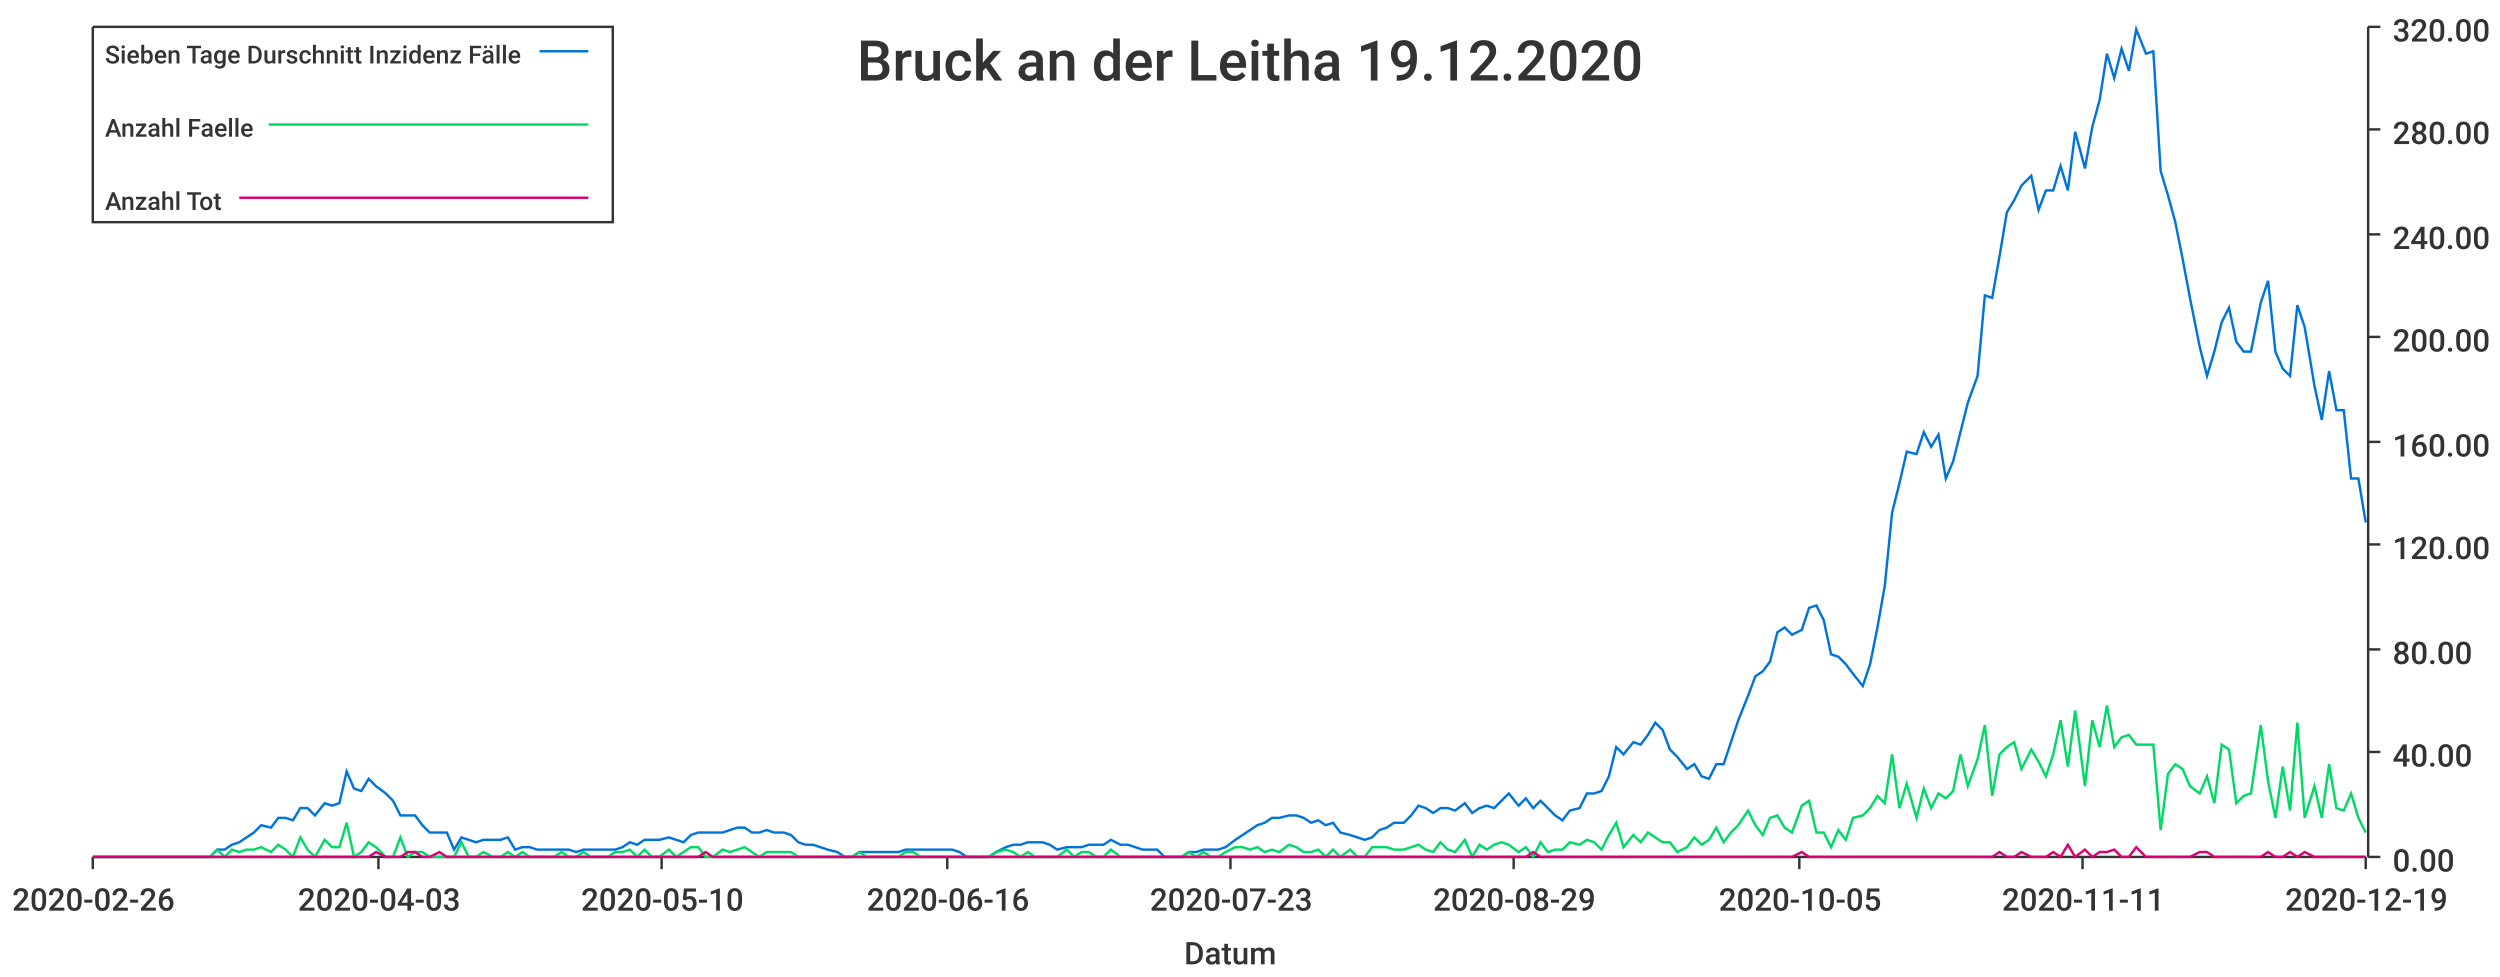
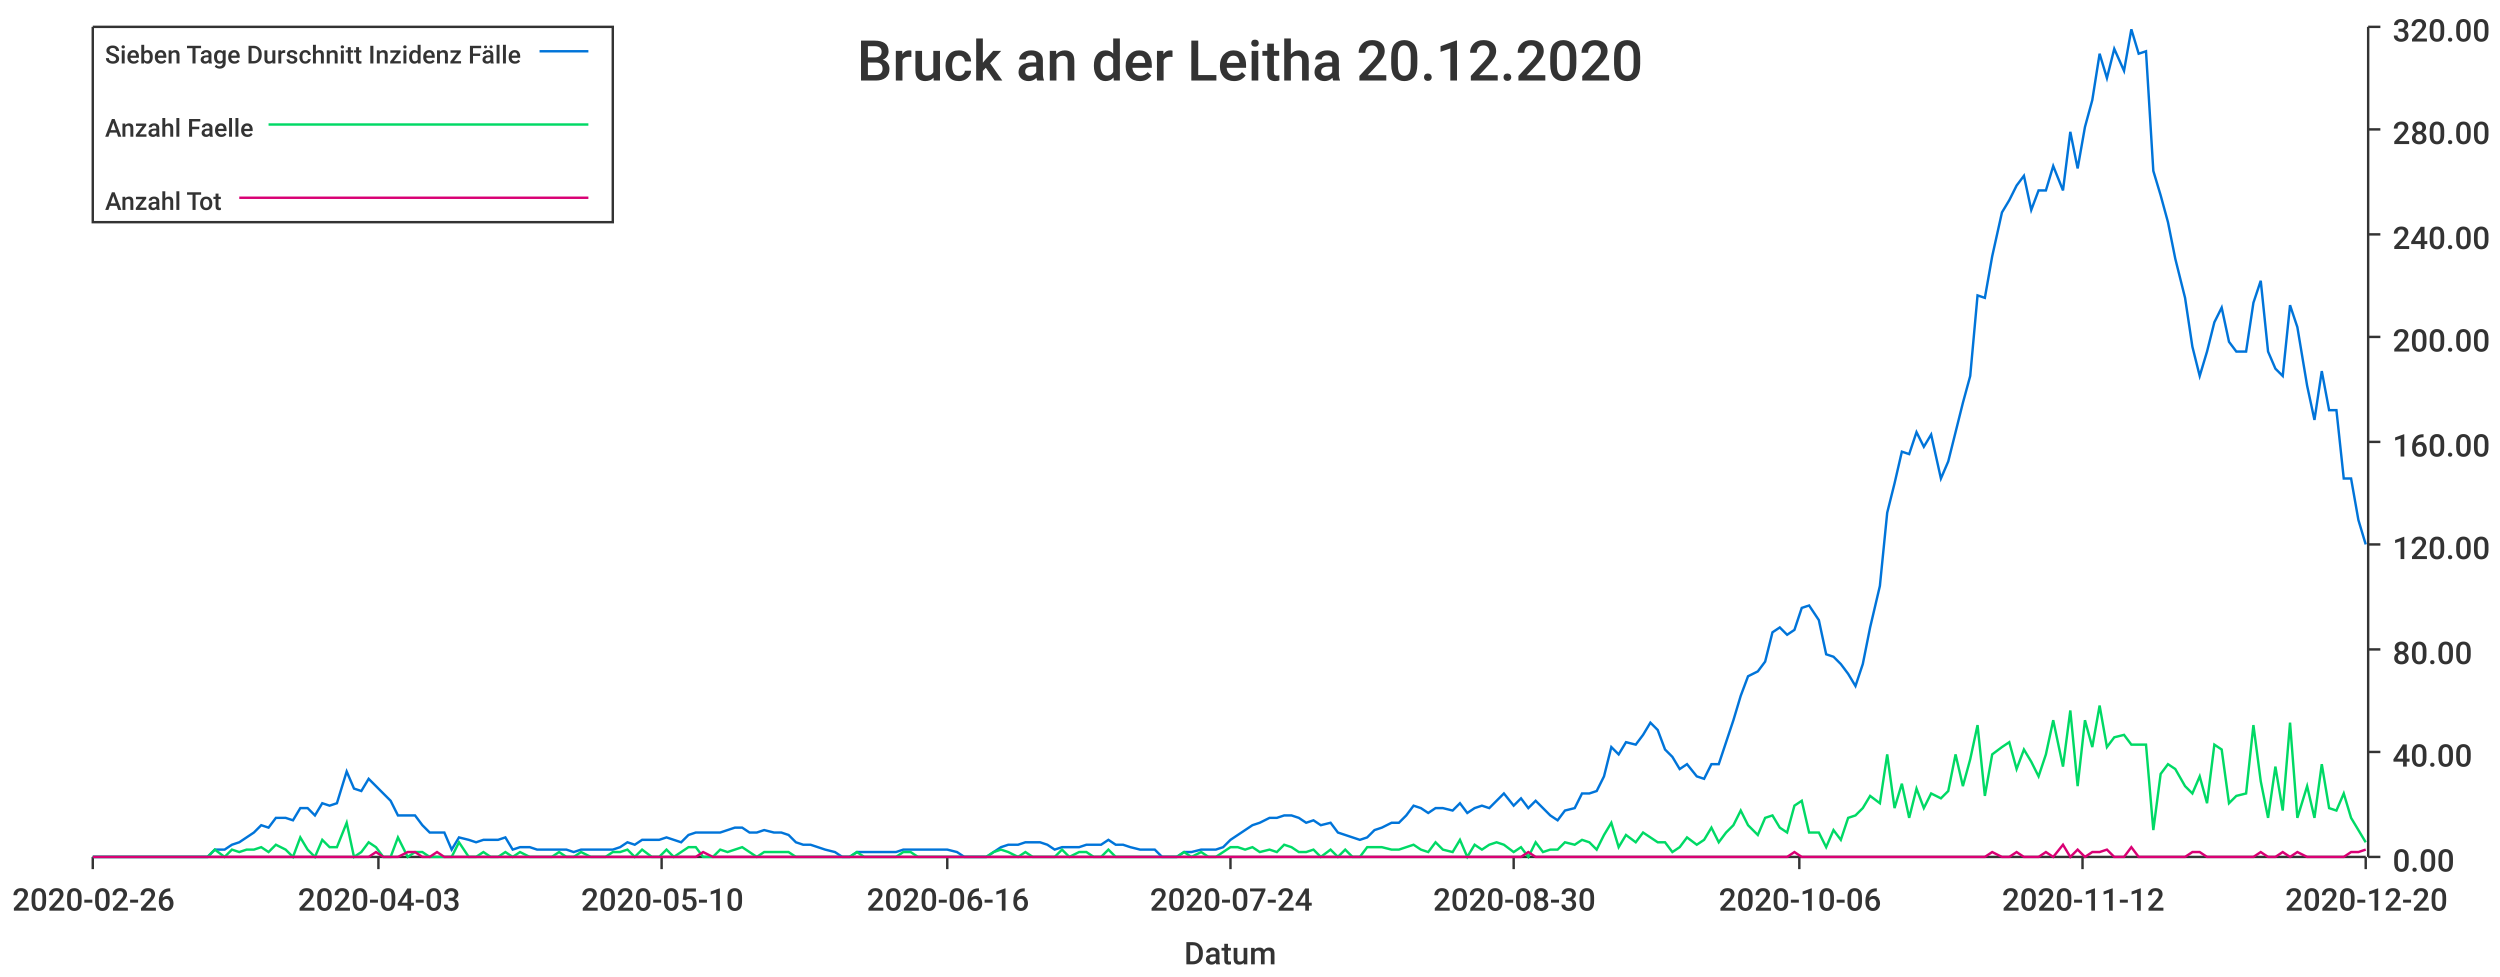
<svg xmlns="http://www.w3.org/2000/svg" width="1024" height="400">\n<path d="M 0 0 L 1024 0 L 1024 400 L 0 400 L 0 0" style="stroke-width:0;stroke:rgba(255,255,255,1.0);fill:rgba(255,255,255,1.0)" />
  <path d="M 38 11 L 969 11 L 969 351 L 38 351 L 38 11" style="stroke-width:0;stroke:rgba(255,255,255,1.0);fill:rgba(255,255,255,1.0)" />
  <path d="M 38 351 L 969 351" style="stroke-width:1;stroke:rgba(51,51,51,1.0);fill:none" />
  <path d="M 38 351 L 38 356" style="stroke-width:1;stroke:rgba(51,51,51,1.0);fill:none" />
  <text x="5" y="373" style="stroke-width:0;stroke:none;fill:rgba(51,51,51,1.0);font-size:12.8px;font-family:'Roboto Medium',sans-serif">2020-02-26</text>
  <path d="M 155 351 L 155 356" style="stroke-width:1;stroke:rgba(51,51,51,1.0);fill:none" />
  <text x="122" y="373" style="stroke-width:0;stroke:none;fill:rgba(51,51,51,1.0);font-size:12.8px;font-family:'Roboto Medium',sans-serif">2020-04-03</text>
  <path d="M 271 351 L 271 356" style="stroke-width:1;stroke:rgba(51,51,51,1.0);fill:none" />
  <text x="238" y="373" style="stroke-width:0;stroke:none;fill:rgba(51,51,51,1.0);font-size:12.8px;font-family:'Roboto Medium',sans-serif">2020-05-10</text>
  <path d="M 388 351 L 388 356" style="stroke-width:1;stroke:rgba(51,51,51,1.0);fill:none" />
  <text x="355" y="373" style="stroke-width:0;stroke:none;fill:rgba(51,51,51,1.0);font-size:12.8px;font-family:'Roboto Medium',sans-serif">2020-06-16</text>
  <path d="M 504 351 L 504 356" style="stroke-width:1;stroke:rgba(51,51,51,1.0);fill:none" />
-   <text x="471" y="373" style="stroke-width:0;stroke:none;fill:rgba(51,51,51,1.0);font-size:12.8px;font-family:'Roboto Medium',sans-serif">2020-07-23</text>
+   <text x="471" y="373" style="stroke-width:0;stroke:none;fill:rgba(51,51,51,1.0);font-size:12.8px;font-family:'Roboto Medium',sans-serif">2020-07-24</text>
  <path d="M 620 351 L 620 356" style="stroke-width:1;stroke:rgba(51,51,51,1.0);fill:none" />
-   <text x="587" y="373" style="stroke-width:0;stroke:none;fill:rgba(51,51,51,1.0);font-size:12.8px;font-family:'Roboto Medium',sans-serif">2020-08-29</text>
+   <text x="587" y="373" style="stroke-width:0;stroke:none;fill:rgba(51,51,51,1.0);font-size:12.8px;font-family:'Roboto Medium',sans-serif">2020-08-30</text>
  <path d="M 737 351 L 737 356" style="stroke-width:1;stroke:rgba(51,51,51,1.0);fill:none" />
-   <text x="704" y="373" style="stroke-width:0;stroke:none;fill:rgba(51,51,51,1.0);font-size:12.8px;font-family:'Roboto Medium',sans-serif">2020-10-05</text>
+   <text x="704" y="373" style="stroke-width:0;stroke:none;fill:rgba(51,51,51,1.0);font-size:12.8px;font-family:'Roboto Medium',sans-serif">2020-10-06</text>
  <path d="M 853 351 L 853 356" style="stroke-width:1;stroke:rgba(51,51,51,1.0);fill:none" />
-   <text x="820" y="373" style="stroke-width:0;stroke:none;fill:rgba(51,51,51,1.0);font-size:12.8px;font-family:'Roboto Medium',sans-serif">2020-11-11</text>
+   <text x="820" y="373" style="stroke-width:0;stroke:none;fill:rgba(51,51,51,1.0);font-size:12.8px;font-family:'Roboto Medium',sans-serif">2020-11-12</text>
  <path d="M 969 351 L 969 356" style="stroke-width:1;stroke:rgba(51,51,51,1.0);fill:none" />
-   <text x="936" y="373" style="stroke-width:0;stroke:none;fill:rgba(51,51,51,1.0);font-size:12.8px;font-family:'Roboto Medium',sans-serif">2020-12-19</text>
+   <text x="936" y="373" style="stroke-width:0;stroke:none;fill:rgba(51,51,51,1.0);font-size:12.8px;font-family:'Roboto Medium',sans-serif">2020-12-20</text>
  <text x="485" y="395" style="stroke-width:0;stroke:none;fill:rgba(51,51,51,1.0);font-size:12.8px;font-family:'Roboto Medium',sans-serif">Datum</text>
  <path d="M 970 351 L 970 11" style="stroke-width:1;stroke:rgba(51,51,51,1.0);fill:none" />
  <path d="M 970 351 L 975 351" style="stroke-width:1;stroke:rgba(51,51,51,1.0);fill:none" />
  <text x="980" y="357" style="stroke-width:0;stroke:none;fill:rgba(51,51,51,1.0);font-size:12.8px;font-family:'Roboto Medium',sans-serif">0.00</text>
  <path d="M 970 308 L 975 308" style="stroke-width:1;stroke:rgba(51,51,51,1.0);fill:none" />
  <text x="980" y="314" style="stroke-width:0;stroke:none;fill:rgba(51,51,51,1.0);font-size:12.8px;font-family:'Roboto Medium',sans-serif">40.00</text>
  <path d="M 970 266 L 975 266" style="stroke-width:1;stroke:rgba(51,51,51,1.0);fill:none" />
  <text x="980" y="272" style="stroke-width:0;stroke:none;fill:rgba(51,51,51,1.0);font-size:12.8px;font-family:'Roboto Medium',sans-serif">80.00</text>
  <path d="M 970 223 L 975 223" style="stroke-width:1;stroke:rgba(51,51,51,1.0);fill:none" />
  <text x="980" y="229" style="stroke-width:0;stroke:none;fill:rgba(51,51,51,1.0);font-size:12.8px;font-family:'Roboto Medium',sans-serif">120.00</text>
  <path d="M 970 181 L 975 181" style="stroke-width:1;stroke:rgba(51,51,51,1.0);fill:none" />
  <text x="980" y="187" style="stroke-width:0;stroke:none;fill:rgba(51,51,51,1.0);font-size:12.8px;font-family:'Roboto Medium',sans-serif">160.00</text>
  <path d="M 970 138 L 975 138" style="stroke-width:1;stroke:rgba(51,51,51,1.0);fill:none" />
  <text x="980" y="144" style="stroke-width:0;stroke:none;fill:rgba(51,51,51,1.0);font-size:12.8px;font-family:'Roboto Medium',sans-serif">200.00</text>
  <path d="M 970 96 L 975 96" style="stroke-width:1;stroke:rgba(51,51,51,1.0);fill:none" />
  <text x="980" y="102" style="stroke-width:0;stroke:none;fill:rgba(51,51,51,1.0);font-size:12.8px;font-family:'Roboto Medium',sans-serif">240.00</text>
  <path d="M 970 53 L 975 53" style="stroke-width:1;stroke:rgba(51,51,51,1.0);fill:none" />
  <text x="980" y="59" style="stroke-width:0;stroke:none;fill:rgba(51,51,51,1.0);font-size:12.8px;font-family:'Roboto Medium',sans-serif">280.00</text>
  <path d="M 970 11 L 975 11" style="stroke-width:1;stroke:rgba(51,51,51,1.0);fill:none" />
  <text x="980" y="17" style="stroke-width:0;stroke:none;fill:rgba(51,51,51,1.0);font-size:12.8px;font-family:'Roboto Medium',sans-serif">320.00</text>
-   <path d="M 38 351 L 42 351 L 45 351 L 48 351 L 51 351 L 54 351 L 57 351 L 60 351 L 64 351 L 67 351 L 70 351 L 73 351 L 76 351 L 79 351 L 82 351 L 86 351 L 89 348 L 92 348 L 95 346 L 98 345 L 101 343 L 104 341 L 107 338 L 111 339 L 114 335 L 117 335 L 120 336 L 123 331 L 126 331 L 129 334 L 133 329 L 136 330 L 139 329 L 142 316 L 145 323 L 148 324 L 151 319 L 154 322 L 158 325 L 161 328 L 164 334 L 167 334 L 170 334 L 173 338 L 176 341 L 180 341 L 183 341 L 186 348 L 189 343 L 192 344 L 195 345 L 198 344 L 202 344 L 205 344 L 208 343 L 211 348 L 214 347 L 217 347 L 220 348 L 223 348 L 227 348 L 230 348 L 233 348 L 236 349 L 239 348 L 242 348 L 245 348 L 249 348 L 252 348 L 255 347 L 258 345 L 261 346 L 264 344 L 267 344 L 270 344 L 274 343 L 277 344 L 280 345 L 283 342 L 286 341 L 289 341 L 292 341 L 296 341 L 299 340 L 302 339 L 305 339 L 308 341 L 311 341 L 314 340 L 317 341 L 321 341 L 324 342 L 327 345 L 330 346 L 333 346 L 336 347 L 339 348 L 343 349 L 346 351 L 349 351 L 352 349 L 355 349 L 358 349 L 361 349 L 365 349 L 368 349 L 371 348 L 374 348 L 377 348 L 380 348 L 383 348 L 386 348 L 390 348 L 393 349 L 396 351 L 399 351 L 402 351 L 405 351 L 408 349 L 412 347 L 415 346 L 418 346 L 421 345 L 424 345 L 427 345 L 430 346 L 433 348 L 437 347 L 440 347 L 443 347 L 446 346 L 449 346 L 452 346 L 455 344 L 459 346 L 462 346 L 465 347 L 468 348 L 471 348 L 474 348 L 477 351 L 480 351 L 484 351 L 487 349 L 490 349 L 493 348 L 496 348 L 499 348 L 502 347 L 506 344 L 509 342 L 512 340 L 515 338 L 518 337 L 521 335 L 524 335 L 528 334 L 531 334 L 534 335 L 537 337 L 540 336 L 543 338 L 546 337 L 549 341 L 553 342 L 556 343 L 559 344 L 562 343 L 565 340 L 568 339 L 571 337 L 575 337 L 578 334 L 581 330 L 584 331 L 587 333 L 590 331 L 593 331 L 596 332 L 600 329 L 603 333 L 606 331 L 609 330 L 612 331 L 615 328 L 618 325 L 622 330 L 625 327 L 628 331 L 631 328 L 634 331 L 637 334 L 640 336 L 643 332 L 647 331 L 650 325 L 653 325 L 656 324 L 659 318 L 662 306 L 665 309 L 669 304 L 672 305 L 675 301 L 678 296 L 681 299 L 684 307 L 687 310 L 691 315 L 694 313 L 697 318 L 700 319 L 703 313 L 706 313 L 709 304 L 712 295 L 716 285 L 719 277 L 722 275 L 725 271 L 728 259 L 731 257 L 734 260 L 738 258 L 741 249 L 744 248 L 747 254 L 750 268 L 753 269 L 756 272 L 759 276 L 763 281 L 766 272 L 769 257 L 772 240 L 775 210 L 778 198 L 781 185 L 785 186 L 788 177 L 791 183 L 794 178 L 797 196 L 800 189 L 803 177 L 806 165 L 810 154 L 813 121 L 816 122 L 819 105 L 822 87 L 825 82 L 828 76 L 832 72 L 835 86 L 838 78 L 841 78 L 844 68 L 847 78 L 850 54 L 854 69 L 857 52 L 860 41 L 863 22 L 866 32 L 869 20 L 872 29 L 875 12 L 879 22 L 882 21 L 885 70 L 888 80 L 891 91 L 894 106 L 897 122 L 901 142 L 904 154 L 907 144 L 910 132 L 913 126 L 916 140 L 919 144 L 922 144 L 926 124 L 929 115 L 932 144 L 935 151 L 938 154 L 941 125 L 944 134 L 948 158 L 951 172 L 954 152 L 957 168 L 960 168 L 963 196 L 966 196 L 969 214" style="stroke-width:1;stroke:rgba(0,116,217,1.0);fill:none" />
-   <path d="M 38 351 L 42 351 L 45 351 L 48 351 L 51 351 L 54 351 L 57 351 L 60 351 L 64 351 L 67 351 L 70 351 L 73 351 L 76 351 L 79 351 L 82 351 L 86 351 L 89 348 L 92 351 L 95 348 L 98 349 L 101 348 L 104 348 L 107 347 L 111 349 L 114 346 L 117 348 L 120 351 L 123 343 L 126 348 L 129 351 L 133 344 L 136 347 L 139 347 L 142 337 L 145 351 L 148 349 L 151 345 L 154 347 L 158 351 L 161 351 L 164 343 L 167 351 L 170 349 L 173 349 L 176 351 L 180 351 L 183 351 L 186 351 L 189 345 L 192 351 L 195 351 L 198 349 L 202 351 L 205 351 L 208 349 L 211 351 L 214 349 L 217 351 L 220 351 L 223 351 L 227 351 L 230 349 L 233 351 L 236 351 L 239 349 L 242 351 L 245 351 L 249 351 L 252 349 L 255 349 L 258 348 L 261 351 L 264 348 L 267 351 L 270 351 L 274 348 L 277 351 L 280 349 L 283 347 L 286 347 L 289 351 L 292 351 L 296 348 L 299 349 L 302 348 L 305 347 L 308 349 L 311 351 L 314 349 L 317 349 L 321 349 L 324 349 L 327 351 L 330 351 L 333 351 L 336 351 L 339 351 L 343 351 L 346 351 L 349 351 L 352 349 L 355 351 L 358 351 L 361 351 L 365 351 L 368 351 L 371 349 L 374 349 L 377 351 L 380 351 L 383 351 L 386 351 L 390 351 L 393 351 L 396 351 L 399 351 L 402 351 L 405 351 L 408 349 L 412 348 L 415 349 L 418 351 L 421 349 L 424 351 L 427 351 L 430 351 L 433 351 L 437 348 L 440 351 L 443 349 L 446 349 L 449 351 L 452 351 L 455 348 L 459 351 L 462 351 L 465 351 L 468 351 L 471 351 L 474 351 L 477 351 L 480 351 L 484 351 L 487 349 L 490 351 L 493 349 L 496 351 L 499 351 L 502 349 L 506 347 L 509 347 L 512 348 L 515 347 L 518 349 L 521 348 L 524 349 L 528 346 L 531 347 L 534 349 L 537 349 L 540 348 L 543 351 L 546 348 L 549 351 L 553 348 L 556 351 L 559 351 L 562 347 L 565 347 L 568 347 L 571 348 L 575 348 L 578 347 L 581 346 L 584 348 L 587 349 L 590 345 L 593 348 L 596 349 L 600 344 L 603 351 L 606 346 L 609 348 L 612 346 L 615 345 L 618 346 L 622 349 L 625 347 L 628 351 L 631 345 L 634 349 L 637 348 L 640 348 L 643 345 L 647 346 L 650 344 L 653 345 L 656 348 L 659 342 L 662 337 L 665 347 L 669 342 L 672 345 L 675 341 L 678 343 L 681 345 L 684 345 L 687 349 L 691 347 L 694 343 L 697 346 L 700 344 L 703 339 L 706 345 L 709 341 L 712 338 L 716 332 L 719 338 L 722 342 L 725 335 L 728 334 L 731 339 L 734 341 L 738 330 L 741 328 L 744 341 L 747 341 L 750 347 L 753 340 L 756 344 L 759 335 L 763 334 L 766 331 L 769 326 L 772 329 L 775 309 L 778 331 L 781 321 L 785 335 L 788 323 L 791 331 L 794 325 L 797 327 L 800 324 L 803 309 L 806 322 L 810 311 L 813 297 L 816 326 L 819 309 L 822 306 L 825 304 L 828 315 L 832 307 L 835 312 L 838 318 L 841 309 L 844 295 L 847 314 L 850 291 L 854 322 L 857 295 L 860 306 L 863 289 L 866 306 L 869 302 L 872 301 L 875 305 L 879 305 L 882 305 L 885 340 L 888 317 L 891 313 L 894 315 L 897 322 L 901 325 L 904 318 L 907 329 L 910 305 L 913 307 L 916 329 L 919 326 L 922 325 L 926 297 L 929 320 L 932 335 L 935 314 L 938 332 L 941 296 L 944 335 L 948 322 L 951 335 L 954 313 L 957 331 L 960 332 L 963 325 L 966 335 L 969 341" style="stroke-width:1;stroke:rgba(0,217,101,1.0);fill:none" />
-   <path d="M 38 351 L 42 351 L 45 351 L 48 351 L 51 351 L 54 351 L 57 351 L 60 351 L 64 351 L 67 351 L 70 351 L 73 351 L 76 351 L 79 351 L 82 351 L 86 351 L 89 351 L 92 351 L 95 351 L 98 351 L 101 351 L 104 351 L 107 351 L 111 351 L 114 351 L 117 351 L 120 351 L 123 351 L 126 351 L 129 351 L 133 351 L 136 351 L 139 351 L 142 351 L 145 351 L 148 351 L 151 351 L 154 349 L 158 351 L 161 351 L 164 351 L 167 349 L 170 349 L 173 351 L 176 351 L 180 349 L 183 351 L 186 351 L 189 351 L 192 351 L 195 351 L 198 351 L 202 351 L 205 351 L 208 351 L 211 351 L 214 351 L 217 351 L 220 351 L 223 351 L 227 351 L 230 351 L 233 351 L 236 351 L 239 351 L 242 351 L 245 351 L 249 351 L 252 351 L 255 351 L 258 351 L 261 351 L 264 351 L 267 351 L 270 351 L 274 351 L 277 351 L 280 351 L 283 351 L 286 351 L 289 349 L 292 351 L 296 351 L 299 351 L 302 351 L 305 351 L 308 351 L 311 351 L 314 351 L 317 351 L 321 351 L 324 351 L 327 351 L 330 351 L 333 351 L 336 351 L 339 351 L 343 351 L 346 351 L 349 351 L 352 351 L 355 351 L 358 351 L 361 351 L 365 351 L 368 351 L 371 351 L 374 351 L 377 351 L 380 351 L 383 351 L 386 351 L 390 351 L 393 351 L 396 351 L 399 351 L 402 351 L 405 351 L 408 351 L 412 351 L 415 351 L 418 351 L 421 351 L 424 351 L 427 351 L 430 351 L 433 351 L 437 351 L 440 351 L 443 351 L 446 351 L 449 351 L 452 351 L 455 351 L 459 351 L 462 351 L 465 351 L 468 351 L 471 351 L 474 351 L 477 351 L 480 351 L 484 351 L 487 351 L 490 351 L 493 351 L 496 351 L 499 351 L 502 351 L 506 351 L 509 351 L 512 351 L 515 351 L 518 351 L 521 351 L 524 351 L 528 351 L 531 351 L 534 351 L 537 351 L 540 351 L 543 351 L 546 351 L 549 351 L 553 351 L 556 351 L 559 351 L 562 351 L 565 351 L 568 351 L 571 351 L 575 351 L 578 351 L 581 351 L 584 351 L 587 351 L 590 351 L 593 351 L 596 351 L 600 351 L 603 351 L 606 351 L 609 351 L 612 351 L 615 351 L 618 351 L 622 351 L 625 351 L 628 349 L 631 351 L 634 351 L 637 351 L 640 351 L 643 351 L 647 351 L 650 351 L 653 351 L 656 351 L 659 351 L 662 351 L 665 351 L 669 351 L 672 351 L 675 351 L 678 351 L 681 351 L 684 351 L 687 351 L 691 351 L 694 351 L 697 351 L 700 351 L 703 351 L 706 351 L 709 351 L 712 351 L 716 351 L 719 351 L 722 351 L 725 351 L 728 351 L 731 351 L 734 351 L 738 349 L 741 351 L 744 351 L 747 351 L 750 351 L 753 351 L 756 351 L 759 351 L 763 351 L 766 351 L 769 351 L 772 351 L 775 351 L 778 351 L 781 351 L 785 351 L 788 351 L 791 351 L 794 351 L 797 351 L 800 351 L 803 351 L 806 351 L 810 351 L 813 351 L 816 351 L 819 349 L 822 351 L 825 351 L 828 349 L 832 351 L 835 351 L 838 351 L 841 349 L 844 351 L 847 346 L 850 351 L 854 348 L 857 351 L 860 349 L 863 349 L 866 348 L 869 351 L 872 351 L 875 347 L 879 351 L 882 351 L 885 351 L 888 351 L 891 351 L 894 351 L 897 351 L 901 349 L 904 349 L 907 351 L 910 351 L 913 351 L 916 351 L 919 351 L 922 351 L 926 351 L 929 349 L 932 351 L 935 351 L 938 349 L 941 351 L 944 349 L 948 351 L 951 351 L 954 351 L 957 351 L 960 351 L 963 351 L 966 351 L 969 351" style="stroke-width:1;stroke:rgba(217,0,116,1.0);fill:none" />
-   <text x="351" y="33" style="stroke-width:0;stroke:none;fill:rgba(51,51,51,1.0);font-size:23.0px;font-family:'Roboto Medium',sans-serif">Bruck an der Leitha 19.12.2020</text>
+   <path d="M 38 351 L 42 351 L 45 351 L 48 351 L 51 351 L 54 351 L 57 351 L 60 351 L 63 351 L 67 351 L 70 351 L 73 351 L 76 351 L 79 351 L 82 351 L 85 351 L 88 348 L 92 348 L 95 346 L 98 345 L 101 343 L 104 341 L 107 338 L 110 339 L 113 335 L 117 335 L 120 336 L 123 331 L 126 331 L 129 334 L 132 329 L 135 330 L 138 329 L 142 316 L 145 323 L 148 324 L 151 319 L 154 322 L 157 325 L 160 328 L 163 334 L 167 334 L 170 334 L 173 338 L 176 341 L 179 341 L 182 341 L 185 348 L 188 343 L 192 344 L 195 345 L 198 344 L 201 344 L 204 344 L 207 343 L 210 348 L 213 347 L 217 347 L 220 348 L 223 348 L 226 348 L 229 348 L 232 348 L 235 349 L 238 348 L 242 348 L 245 348 L 248 348 L 251 348 L 254 347 L 257 345 L 260 346 L 263 344 L 267 344 L 270 344 L 273 343 L 276 344 L 279 345 L 282 342 L 285 341 L 288 341 L 292 341 L 295 341 L 298 340 L 301 339 L 304 339 L 307 341 L 310 341 L 313 340 L 317 341 L 320 341 L 323 342 L 326 345 L 329 346 L 332 346 L 335 347 L 338 348 L 342 349 L 345 351 L 348 351 L 351 349 L 354 349 L 357 349 L 360 349 L 363 349 L 367 349 L 370 348 L 373 348 L 376 348 L 379 348 L 382 348 L 385 348 L 388 348 L 392 349 L 395 351 L 398 351 L 401 351 L 404 351 L 407 349 L 410 347 L 413 346 L 417 346 L 420 345 L 423 345 L 426 345 L 429 346 L 432 348 L 435 347 L 438 347 L 442 347 L 445 346 L 448 346 L 451 346 L 454 344 L 457 346 L 460 346 L 463 347 L 467 348 L 470 348 L 473 348 L 476 351 L 479 351 L 482 351 L 485 349 L 488 349 L 492 348 L 495 348 L 498 348 L 501 347 L 504 344 L 507 342 L 510 340 L 513 338 L 516 337 L 520 335 L 523 335 L 526 334 L 529 334 L 532 335 L 535 337 L 538 336 L 541 338 L 545 337 L 548 341 L 551 342 L 554 343 L 557 344 L 560 343 L 563 340 L 566 339 L 570 337 L 573 337 L 576 334 L 579 330 L 582 331 L 585 333 L 588 331 L 591 331 L 595 332 L 598 329 L 601 333 L 604 331 L 607 330 L 610 331 L 613 328 L 616 325 L 620 330 L 623 327 L 626 331 L 629 328 L 632 331 L 635 334 L 638 336 L 641 332 L 645 331 L 648 325 L 651 325 L 654 324 L 657 318 L 660 306 L 663 309 L 666 304 L 670 305 L 673 301 L 676 296 L 679 299 L 682 307 L 685 310 L 688 315 L 691 313 L 695 318 L 698 319 L 701 313 L 704 313 L 707 304 L 710 295 L 713 285 L 716 277 L 720 275 L 723 271 L 726 259 L 729 257 L 732 260 L 735 258 L 738 249 L 741 248 L 745 254 L 748 268 L 751 269 L 754 272 L 757 276 L 760 281 L 763 272 L 766 257 L 770 240 L 773 210 L 776 198 L 779 185 L 782 186 L 785 177 L 788 183 L 791 178 L 795 196 L 798 189 L 801 177 L 804 165 L 807 154 L 810 121 L 813 122 L 816 105 L 820 87 L 823 82 L 826 76 L 829 72 L 832 86 L 835 78 L 838 78 L 841 68 L 845 78 L 848 54 L 851 69 L 854 52 L 857 41 L 860 22 L 863 32 L 866 20 L 870 29 L 873 12 L 876 22 L 879 21 L 882 70 L 885 80 L 888 91 L 891 106 L 895 122 L 898 142 L 901 154 L 904 144 L 907 132 L 910 126 L 913 140 L 916 144 L 920 144 L 923 124 L 926 115 L 929 144 L 932 151 L 935 154 L 938 125 L 941 134 L 945 158 L 948 172 L 951 152 L 954 168 L 957 168 L 960 196 L 963 196 L 966 213 L 969 223" style="stroke-width:1;stroke:rgba(0,116,217,1.0);fill:none" />
+   <path d="M 38 351 L 42 351 L 45 351 L 48 351 L 51 351 L 54 351 L 57 351 L 60 351 L 63 351 L 67 351 L 70 351 L 73 351 L 76 351 L 79 351 L 82 351 L 85 351 L 88 348 L 92 351 L 95 348 L 98 349 L 101 348 L 104 348 L 107 347 L 110 349 L 113 346 L 117 348 L 120 351 L 123 343 L 126 348 L 129 351 L 132 344 L 135 347 L 138 347 L 142 337 L 145 351 L 148 349 L 151 345 L 154 347 L 157 351 L 160 351 L 163 343 L 167 351 L 170 349 L 173 349 L 176 351 L 179 351 L 182 351 L 185 351 L 188 345 L 192 351 L 195 351 L 198 349 L 201 351 L 204 351 L 207 349 L 210 351 L 213 349 L 217 351 L 220 351 L 223 351 L 226 351 L 229 349 L 232 351 L 235 351 L 238 349 L 242 351 L 245 351 L 248 351 L 251 349 L 254 349 L 257 348 L 260 351 L 263 348 L 267 351 L 270 351 L 273 348 L 276 351 L 279 349 L 282 347 L 285 347 L 288 351 L 292 351 L 295 348 L 298 349 L 301 348 L 304 347 L 307 349 L 310 351 L 313 349 L 317 349 L 320 349 L 323 349 L 326 351 L 329 351 L 332 351 L 335 351 L 338 351 L 342 351 L 345 351 L 348 351 L 351 349 L 354 351 L 357 351 L 360 351 L 363 351 L 367 351 L 370 349 L 373 349 L 376 351 L 379 351 L 382 351 L 385 351 L 388 351 L 392 351 L 395 351 L 398 351 L 401 351 L 404 351 L 407 349 L 410 348 L 413 349 L 417 351 L 420 349 L 423 351 L 426 351 L 429 351 L 432 351 L 435 348 L 438 351 L 442 349 L 445 349 L 448 351 L 451 351 L 454 348 L 457 351 L 460 351 L 463 351 L 467 351 L 470 351 L 473 351 L 476 351 L 479 351 L 482 351 L 485 349 L 488 351 L 492 349 L 495 351 L 498 351 L 501 349 L 504 347 L 507 347 L 510 348 L 513 347 L 516 349 L 520 348 L 523 349 L 526 346 L 529 347 L 532 349 L 535 349 L 538 348 L 541 351 L 545 348 L 548 351 L 551 348 L 554 351 L 557 351 L 560 347 L 563 347 L 566 347 L 570 348 L 573 348 L 576 347 L 579 346 L 582 348 L 585 349 L 588 345 L 591 348 L 595 349 L 598 344 L 601 351 L 604 346 L 607 348 L 610 346 L 613 345 L 616 346 L 620 349 L 623 347 L 626 351 L 629 345 L 632 349 L 635 348 L 638 348 L 641 345 L 645 346 L 648 344 L 651 345 L 654 348 L 657 342 L 660 337 L 663 347 L 666 342 L 670 345 L 673 341 L 676 343 L 679 345 L 682 345 L 685 349 L 688 347 L 691 343 L 695 346 L 698 344 L 701 339 L 704 345 L 707 341 L 710 338 L 713 332 L 716 338 L 720 342 L 723 335 L 726 334 L 729 339 L 732 341 L 735 330 L 738 328 L 741 341 L 745 341 L 748 347 L 751 340 L 754 344 L 757 335 L 760 334 L 763 331 L 766 326 L 770 329 L 773 309 L 776 331 L 779 321 L 782 335 L 785 323 L 788 331 L 791 325 L 795 327 L 798 324 L 801 309 L 804 322 L 807 311 L 810 297 L 813 326 L 816 309 L 820 306 L 823 304 L 826 315 L 829 307 L 832 312 L 835 318 L 838 309 L 841 295 L 845 314 L 848 291 L 851 322 L 854 295 L 857 306 L 860 289 L 863 306 L 866 302 L 870 301 L 873 305 L 876 305 L 879 305 L 882 340 L 885 317 L 888 313 L 891 315 L 895 322 L 898 325 L 901 318 L 904 329 L 907 305 L 910 307 L 913 329 L 916 326 L 920 325 L 923 297 L 926 320 L 929 335 L 932 314 L 935 332 L 938 296 L 941 335 L 945 322 L 948 335 L 951 313 L 954 331 L 957 332 L 960 325 L 963 335 L 966 340 L 969 345" style="stroke-width:1;stroke:rgba(0,217,101,1.0);fill:none" />
+   <path d="M 38 351 L 42 351 L 45 351 L 48 351 L 51 351 L 54 351 L 57 351 L 60 351 L 63 351 L 67 351 L 70 351 L 73 351 L 76 351 L 79 351 L 82 351 L 85 351 L 88 351 L 92 351 L 95 351 L 98 351 L 101 351 L 104 351 L 107 351 L 110 351 L 113 351 L 117 351 L 120 351 L 123 351 L 126 351 L 129 351 L 132 351 L 135 351 L 138 351 L 142 351 L 145 351 L 148 351 L 151 351 L 154 349 L 157 351 L 160 351 L 163 351 L 167 349 L 170 349 L 173 351 L 176 351 L 179 349 L 182 351 L 185 351 L 188 351 L 192 351 L 195 351 L 198 351 L 201 351 L 204 351 L 207 351 L 210 351 L 213 351 L 217 351 L 220 351 L 223 351 L 226 351 L 229 351 L 232 351 L 235 351 L 238 351 L 242 351 L 245 351 L 248 351 L 251 351 L 254 351 L 257 351 L 260 351 L 263 351 L 267 351 L 270 351 L 273 351 L 276 351 L 279 351 L 282 351 L 285 351 L 288 349 L 292 351 L 295 351 L 298 351 L 301 351 L 304 351 L 307 351 L 310 351 L 313 351 L 317 351 L 320 351 L 323 351 L 326 351 L 329 351 L 332 351 L 335 351 L 338 351 L 342 351 L 345 351 L 348 351 L 351 351 L 354 351 L 357 351 L 360 351 L 363 351 L 367 351 L 370 351 L 373 351 L 376 351 L 379 351 L 382 351 L 385 351 L 388 351 L 392 351 L 395 351 L 398 351 L 401 351 L 404 351 L 407 351 L 410 351 L 413 351 L 417 351 L 420 351 L 423 351 L 426 351 L 429 351 L 432 351 L 435 351 L 438 351 L 442 351 L 445 351 L 448 351 L 451 351 L 454 351 L 457 351 L 460 351 L 463 351 L 467 351 L 470 351 L 473 351 L 476 351 L 479 351 L 482 351 L 485 351 L 488 351 L 492 351 L 495 351 L 498 351 L 501 351 L 504 351 L 507 351 L 510 351 L 513 351 L 516 351 L 520 351 L 523 351 L 526 351 L 529 351 L 532 351 L 535 351 L 538 351 L 541 351 L 545 351 L 548 351 L 551 351 L 554 351 L 557 351 L 560 351 L 563 351 L 566 351 L 570 351 L 573 351 L 576 351 L 579 351 L 582 351 L 585 351 L 588 351 L 591 351 L 595 351 L 598 351 L 601 351 L 604 351 L 607 351 L 610 351 L 613 351 L 616 351 L 620 351 L 623 351 L 626 349 L 629 351 L 632 351 L 635 351 L 638 351 L 641 351 L 645 351 L 648 351 L 651 351 L 654 351 L 657 351 L 660 351 L 663 351 L 666 351 L 670 351 L 673 351 L 676 351 L 679 351 L 682 351 L 685 351 L 688 351 L 691 351 L 695 351 L 698 351 L 701 351 L 704 351 L 707 351 L 710 351 L 713 351 L 716 351 L 720 351 L 723 351 L 726 351 L 729 351 L 732 351 L 735 349 L 738 351 L 741 351 L 745 351 L 748 351 L 751 351 L 754 351 L 757 351 L 760 351 L 763 351 L 766 351 L 770 351 L 773 351 L 776 351 L 779 351 L 782 351 L 785 351 L 788 351 L 791 351 L 795 351 L 798 351 L 801 351 L 804 351 L 807 351 L 810 351 L 813 351 L 816 349 L 820 351 L 823 351 L 826 349 L 829 351 L 832 351 L 835 351 L 838 349 L 841 351 L 845 346 L 848 351 L 851 348 L 854 351 L 857 349 L 860 349 L 863 348 L 866 351 L 870 351 L 873 347 L 876 351 L 879 351 L 882 351 L 885 351 L 888 351 L 891 351 L 895 351 L 898 349 L 901 349 L 904 351 L 907 351 L 910 351 L 913 351 L 916 351 L 920 351 L 923 351 L 926 349 L 929 351 L 932 351 L 935 349 L 938 351 L 941 349 L 945 351 L 948 351 L 951 351 L 954 351 L 957 351 L 960 351 L 963 349 L 966 349 L 969 348" style="stroke-width:1;stroke:rgba(217,0,116,1.0);fill:none" />
+   <text x="351" y="33" style="stroke-width:0;stroke:none;fill:rgba(51,51,51,1.0);font-size:23.0px;font-family:'Roboto Medium',sans-serif">Bruck an der Leitha 20.12.2020</text>
  <path d="M 38 11 L 251 11 L 251 91 L 38 91 L 38 11" style="stroke-width:1;stroke:rgba(51,51,51,1.0);fill:rgba(255,255,255,1.0)" />
  <text x="43" y="26" style="stroke-width:0;stroke:none;fill:rgba(51,51,51,1.0);font-size:10.2px;font-family:'Roboto Medium',sans-serif">Sieben Tage Durschnitt Inzidenz Fälle</text>
  <path d="M 221 21 L 241 21" style="stroke-width:1;stroke:rgba(0,116,217,1.0);fill:none" />
  <text x="43" y="56" style="stroke-width:0;stroke:none;fill:rgba(51,51,51,1.0);font-size:10.2px;font-family:'Roboto Medium',sans-serif">Anzahl Faelle</text>
  <path d="M 110 51 L 241 51" style="stroke-width:1;stroke:rgba(0,217,101,1.0);fill:none" />
  <text x="43" y="86" style="stroke-width:0;stroke:none;fill:rgba(51,51,51,1.0);font-size:10.2px;font-family:'Roboto Medium',sans-serif">Anzahl Tot</text>
  <path d="M 98 81 L 241 81" style="stroke-width:1;stroke:rgba(217,0,116,1.0);fill:none" />
</svg>
